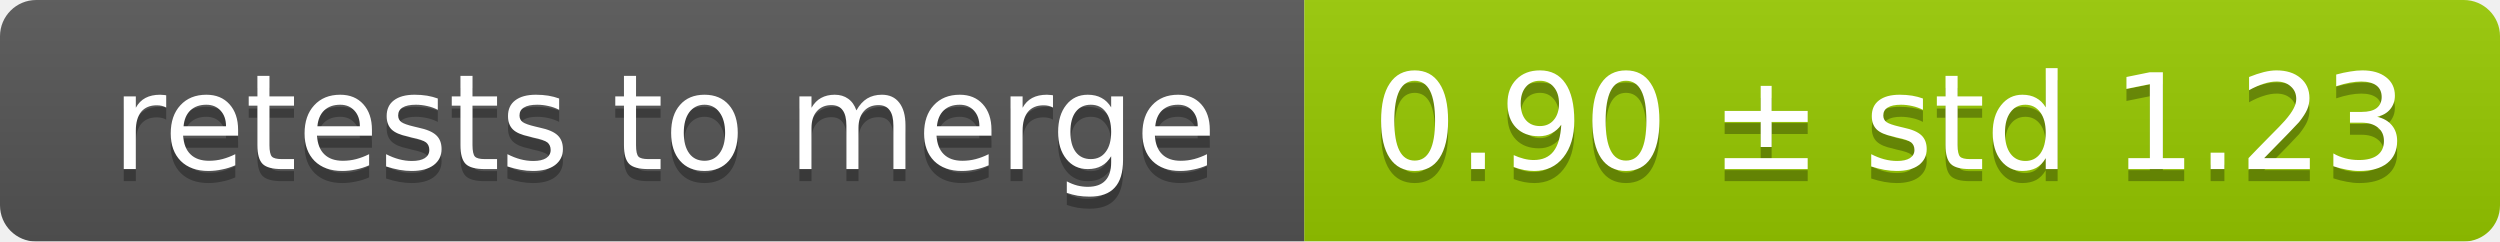
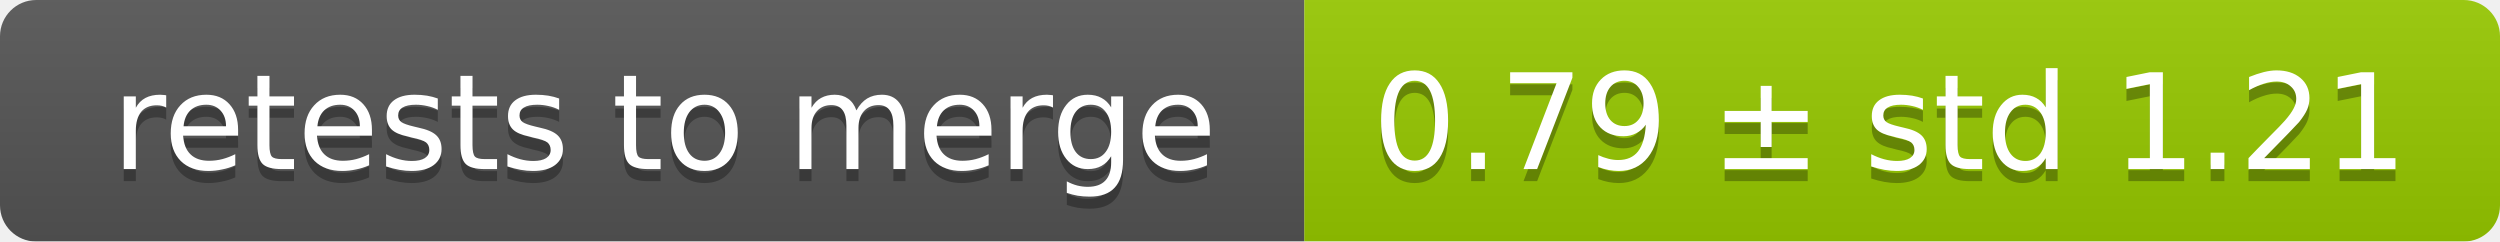
<svg xmlns="http://www.w3.org/2000/svg" width="207" height="20">
  <linearGradient id="smooth" x2="0" y2="100%">
    <stop offset="0" stop-color="#bbb" stop-opacity=".1" />
    <stop offset="1" stop-opacity=".1" />
  </linearGradient>
  <mask id="round">
    <rect width="207" height="20" rx="3" fill="#fff" />
  </mask>
  <g mask="url(#round)">
    <rect width="108" height="20" fill="#555" />
    <rect x="108" width="99" height="20" fill="#97ca00" />
    <rect width="207" height="20" fill="url(#smooth)" />
  </g>
  <g fill="#fff" text-anchor="middle" font-family="DejaVu Sans,Verdana,Geneva,sans-serif" font-size="11">
    <text x="55" y="15" fill="#010101" fill-opacity=".3">retests to merge</text>
    <text x="55" y="14">retests to merge</text>
-     <text x="156.5" y="15" fill="#010101" fill-opacity=".3">0.90 ± std 1.23</text>
-     <text x="156.5" y="14">0.90 ± std 1.23</text>
+     <text x="156.5" y="15" fill="#010101" fill-opacity=".3">0.79 ± std 1.21</text>
+     <text x="156.5" y="14">0.79 ± std 1.21</text>
  </g>
</svg>
